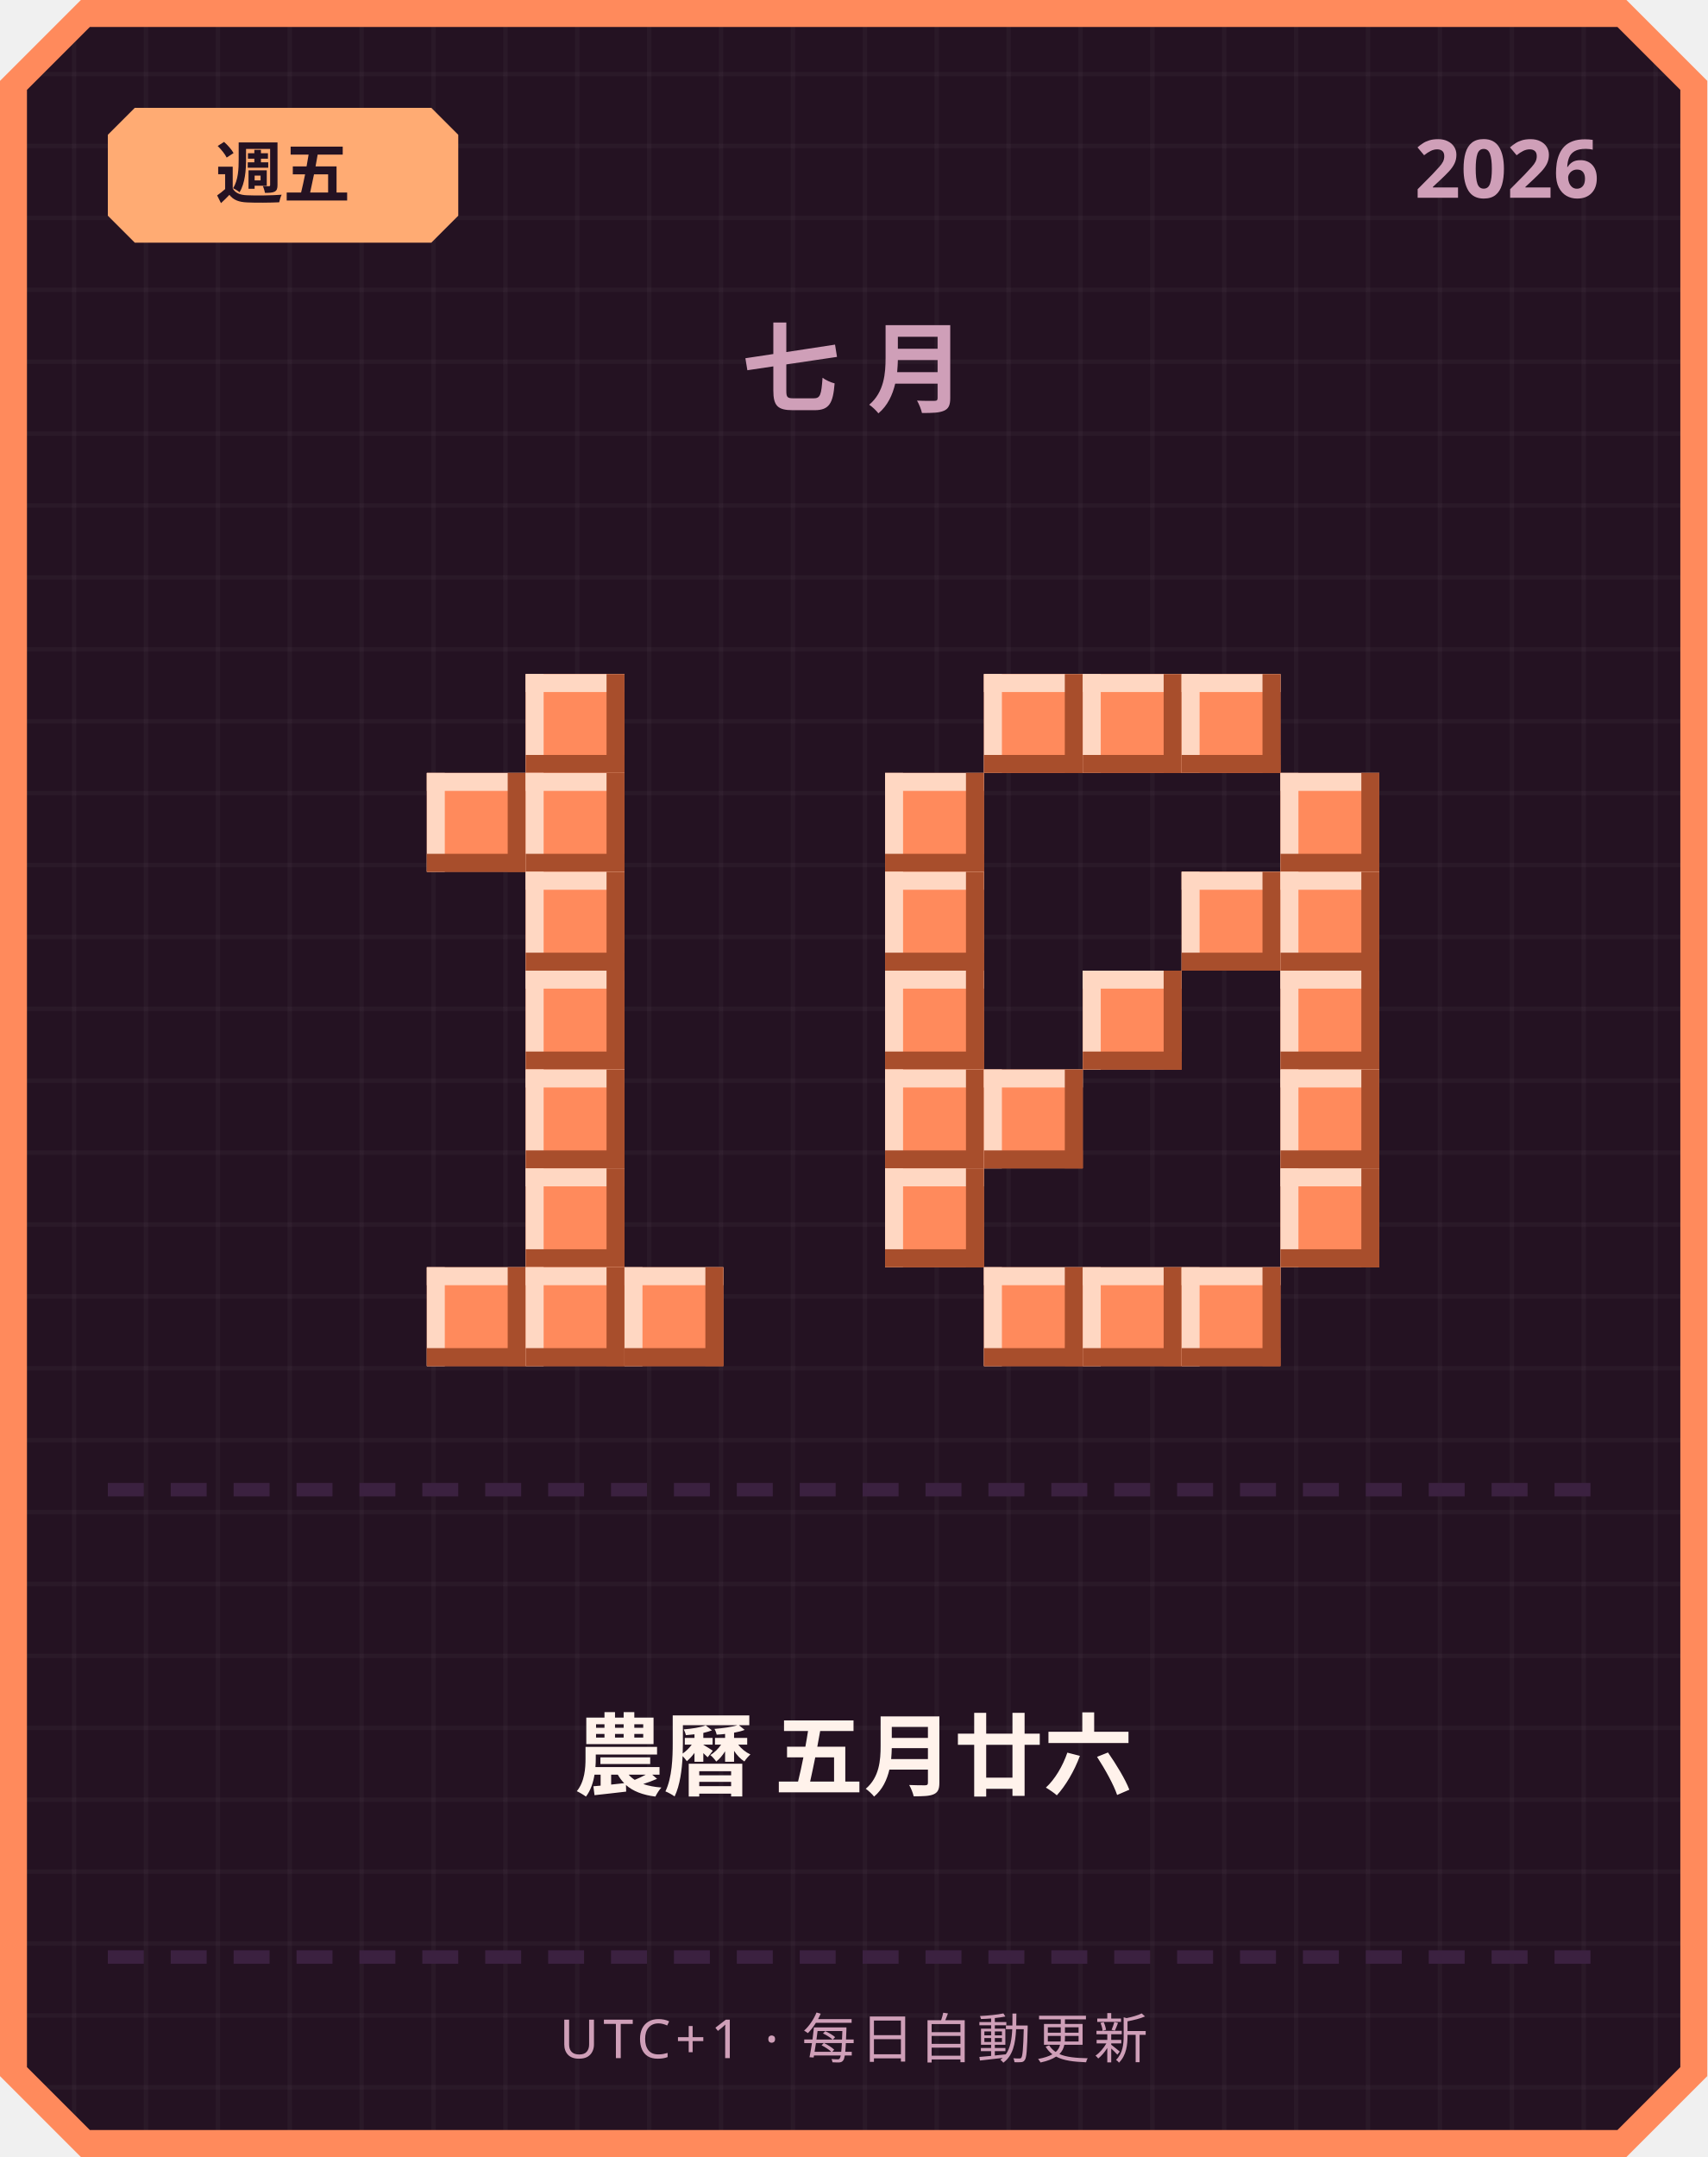
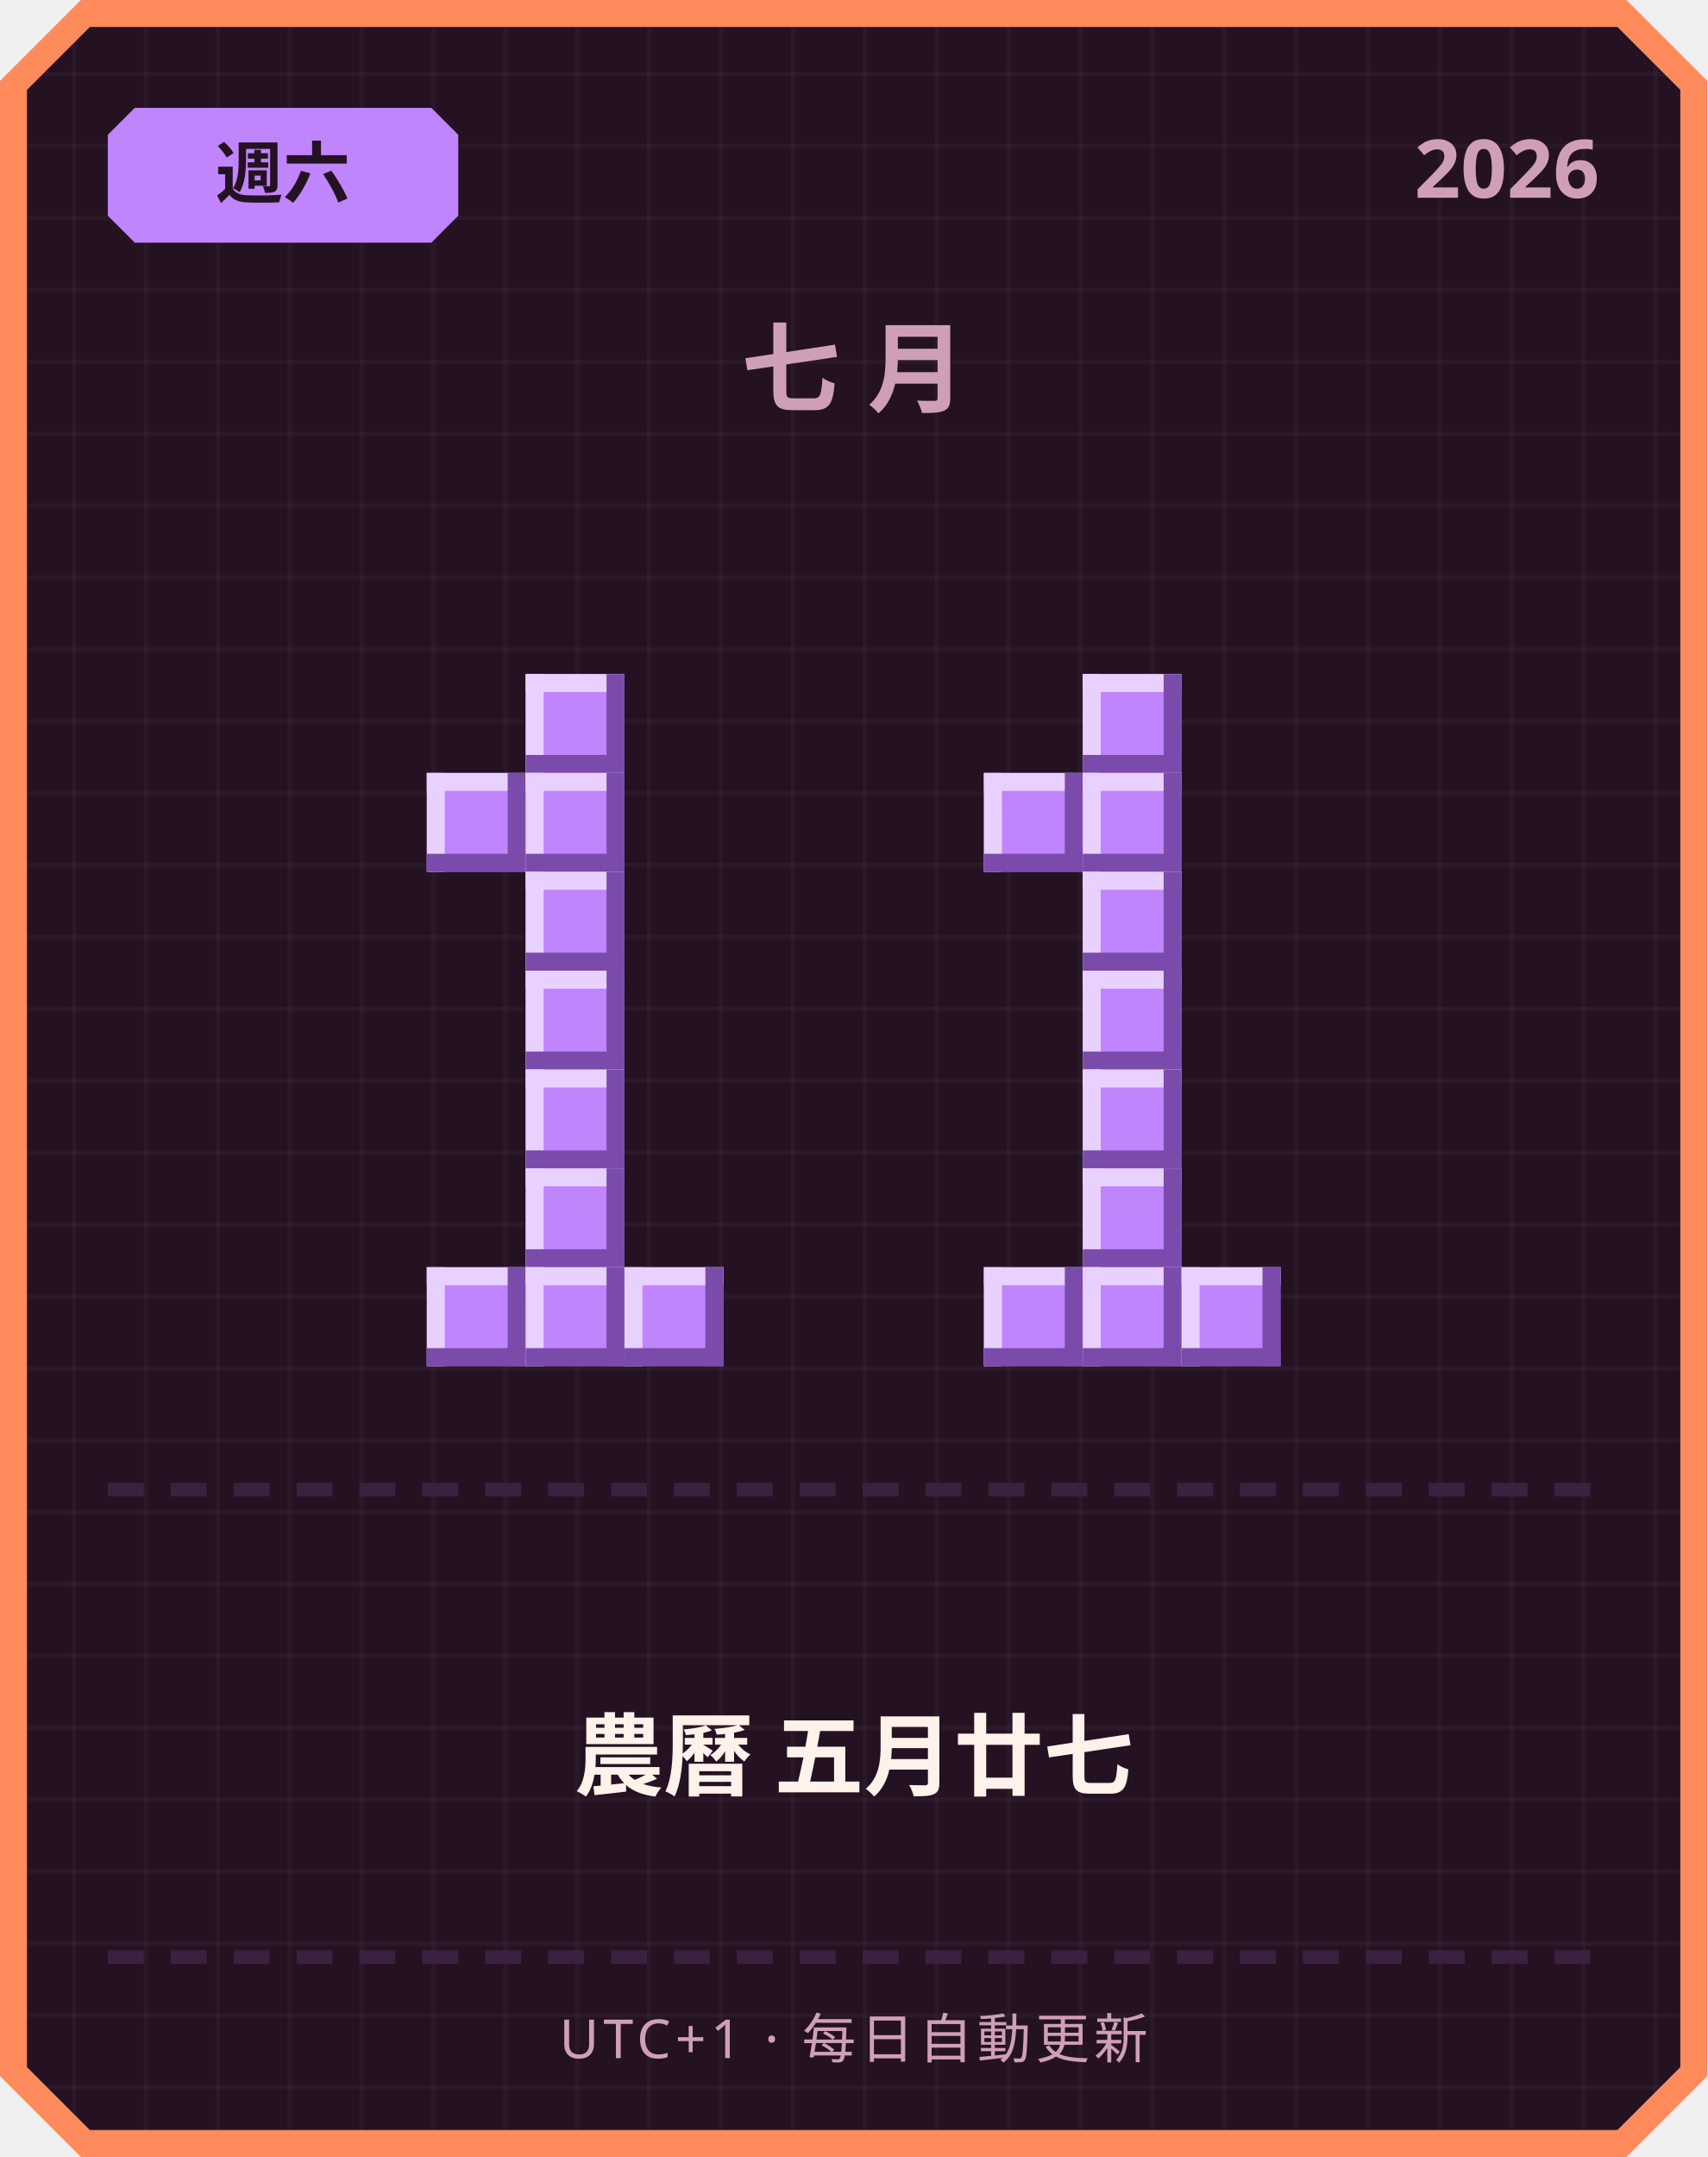
<svg xmlns="http://www.w3.org/2000/svg" width="380" height="480" viewBox="0 0 380 480">
  <defs>
    <pattern id="grid" width="16" height="16" patternUnits="userSpaceOnUse">
      <rect width="16" height="16" fill="#241222" />
      <rect width="1" height="16" fill="#ffffff" opacity="0.03" />
      <rect width="16" height="1" fill="#ffffff" opacity="0.03" />
    </pattern>
  </defs>
  <path d="M 18,0 L 362,0 L 380,18 L 380,462 L 362,480 L 18,480 L 0,462 L 0,18 Z" fill="#ff8a5c" />
  <path d="M 20,6 L 360,6 L 374,20 L 374,460 L 360,474 L 20,474 L 6,460 L 6,20 Z" fill="url(#grid)" />
-   <path d="M 30,24 L 96,24 L 102,30 L 102,48 L 96,54 L 30,54 L 24,48 L 24,30 Z" fill="#ffab73" />
-   <text x="63" y="44" text-anchor="middle" font-family="'Segoe UI', sans-serif" font-size="15" font-weight="700" fill="#241222">週五</text>
+   <path d="M 30,24 L 96,24 L 102,30 L 102,48 L 96,54 L 30,54 L 24,48 L 24,30 Z" fill="#c084fc" />
+   <text x="63" y="44" text-anchor="middle" font-family="'Segoe UI', sans-serif" font-size="15" font-weight="700" fill="#241222">週六</text>
  <text x="356" y="44" text-anchor="end" font-family="'Segoe UI', sans-serif" font-size="18" font-weight="700" fill="#cf9fb8">2026</text>
  <text x="190" y="90" text-anchor="middle" font-family="'Segoe UI', sans-serif" font-size="22" font-weight="700" letter-spacing="6" fill="#cf9fb8">七月</text>
-   <rect x="117" y="150" width="22" height="22" fill="#ff8a5c" />
-   <rect x="117" y="150" width="22" height="4" fill="#ffd7c2" />
-   <rect x="117" y="150" width="4" height="22" fill="#ffd7c2" />
-   <rect x="117" y="168" width="22" height="4" fill="#a84e2c" />
-   <rect x="135" y="150" width="4" height="22" fill="#a84e2c" />
-   <rect x="95" y="172" width="22" height="22" fill="#ff8a5c" />
-   <rect x="95" y="172" width="22" height="4" fill="#ffd7c2" />
-   <rect x="95" y="172" width="4" height="22" fill="#ffd7c2" />
-   <rect x="95" y="190" width="22" height="4" fill="#a84e2c" />
-   <rect x="113" y="172" width="4" height="22" fill="#a84e2c" />
-   <rect x="117" y="172" width="22" height="22" fill="#ff8a5c" />
-   <rect x="117" y="172" width="22" height="4" fill="#ffd7c2" />
-   <rect x="117" y="172" width="4" height="22" fill="#ffd7c2" />
-   <rect x="117" y="190" width="22" height="4" fill="#a84e2c" />
-   <rect x="135" y="172" width="4" height="22" fill="#a84e2c" />
-   <rect x="117" y="194" width="22" height="22" fill="#ff8a5c" />
-   <rect x="117" y="194" width="22" height="4" fill="#ffd7c2" />
-   <rect x="117" y="194" width="4" height="22" fill="#ffd7c2" />
-   <rect x="117" y="212" width="22" height="4" fill="#a84e2c" />
-   <rect x="135" y="194" width="4" height="22" fill="#a84e2c" />
-   <rect x="117" y="216" width="22" height="22" fill="#ff8a5c" />
-   <rect x="117" y="216" width="22" height="4" fill="#ffd7c2" />
-   <rect x="117" y="216" width="4" height="22" fill="#ffd7c2" />
-   <rect x="117" y="234" width="22" height="4" fill="#a84e2c" />
-   <rect x="135" y="216" width="4" height="22" fill="#a84e2c" />
-   <rect x="117" y="238" width="22" height="22" fill="#ff8a5c" />
-   <rect x="117" y="238" width="22" height="4" fill="#ffd7c2" />
-   <rect x="117" y="238" width="4" height="22" fill="#ffd7c2" />
-   <rect x="117" y="256" width="22" height="4" fill="#a84e2c" />
-   <rect x="135" y="238" width="4" height="22" fill="#a84e2c" />
-   <rect x="117" y="260" width="22" height="22" fill="#ff8a5c" />
-   <rect x="117" y="260" width="22" height="4" fill="#ffd7c2" />
-   <rect x="117" y="260" width="4" height="22" fill="#ffd7c2" />
-   <rect x="117" y="278" width="22" height="4" fill="#a84e2c" />
-   <rect x="135" y="260" width="4" height="22" fill="#a84e2c" />
-   <rect x="95" y="282" width="22" height="22" fill="#ff8a5c" />
-   <rect x="95" y="282" width="22" height="4" fill="#ffd7c2" />
-   <rect x="95" y="282" width="4" height="22" fill="#ffd7c2" />
-   <rect x="95" y="300" width="22" height="4" fill="#a84e2c" />
-   <rect x="113" y="282" width="4" height="22" fill="#a84e2c" />
-   <rect x="117" y="282" width="22" height="22" fill="#ff8a5c" />
-   <rect x="117" y="282" width="22" height="4" fill="#ffd7c2" />
-   <rect x="117" y="282" width="4" height="22" fill="#ffd7c2" />
-   <rect x="117" y="300" width="22" height="4" fill="#a84e2c" />
-   <rect x="135" y="282" width="4" height="22" fill="#a84e2c" />
-   <rect x="139" y="282" width="22" height="22" fill="#ff8a5c" />
-   <rect x="139" y="282" width="22" height="4" fill="#ffd7c2" />
-   <rect x="139" y="282" width="4" height="22" fill="#ffd7c2" />
-   <rect x="139" y="300" width="22" height="4" fill="#a84e2c" />
-   <rect x="157" y="282" width="4" height="22" fill="#a84e2c" />
-   <rect x="219" y="150" width="22" height="22" fill="#ff8a5c" />
-   <rect x="219" y="150" width="22" height="4" fill="#ffd7c2" />
-   <rect x="219" y="150" width="4" height="22" fill="#ffd7c2" />
-   <rect x="219" y="168" width="22" height="4" fill="#a84e2c" />
-   <rect x="237" y="150" width="4" height="22" fill="#a84e2c" />
-   <rect x="241" y="150" width="22" height="22" fill="#ff8a5c" />
-   <rect x="241" y="150" width="22" height="4" fill="#ffd7c2" />
-   <rect x="241" y="150" width="4" height="22" fill="#ffd7c2" />
-   <rect x="241" y="168" width="22" height="4" fill="#a84e2c" />
-   <rect x="259" y="150" width="4" height="22" fill="#a84e2c" />
-   <rect x="263" y="150" width="22" height="22" fill="#ff8a5c" />
-   <rect x="263" y="150" width="22" height="4" fill="#ffd7c2" />
-   <rect x="263" y="150" width="4" height="22" fill="#ffd7c2" />
-   <rect x="263" y="168" width="22" height="4" fill="#a84e2c" />
-   <rect x="281" y="150" width="4" height="22" fill="#a84e2c" />
-   <rect x="197" y="172" width="22" height="22" fill="#ff8a5c" />
-   <rect x="197" y="172" width="22" height="4" fill="#ffd7c2" />
-   <rect x="197" y="172" width="4" height="22" fill="#ffd7c2" />
-   <rect x="197" y="190" width="22" height="4" fill="#a84e2c" />
-   <rect x="215" y="172" width="4" height="22" fill="#a84e2c" />
-   <rect x="285" y="172" width="22" height="22" fill="#ff8a5c" />
-   <rect x="285" y="172" width="22" height="4" fill="#ffd7c2" />
-   <rect x="285" y="172" width="4" height="22" fill="#ffd7c2" />
-   <rect x="285" y="190" width="22" height="4" fill="#a84e2c" />
-   <rect x="303" y="172" width="4" height="22" fill="#a84e2c" />
-   <rect x="197" y="194" width="22" height="22" fill="#ff8a5c" />
-   <rect x="197" y="194" width="22" height="4" fill="#ffd7c2" />
-   <rect x="197" y="194" width="4" height="22" fill="#ffd7c2" />
-   <rect x="197" y="212" width="22" height="4" fill="#a84e2c" />
-   <rect x="215" y="194" width="4" height="22" fill="#a84e2c" />
-   <rect x="263" y="194" width="22" height="22" fill="#ff8a5c" />
-   <rect x="263" y="194" width="22" height="4" fill="#ffd7c2" />
-   <rect x="263" y="194" width="4" height="22" fill="#ffd7c2" />
-   <rect x="263" y="212" width="22" height="4" fill="#a84e2c" />
-   <rect x="281" y="194" width="4" height="22" fill="#a84e2c" />
-   <rect x="285" y="194" width="22" height="22" fill="#ff8a5c" />
-   <rect x="285" y="194" width="22" height="4" fill="#ffd7c2" />
-   <rect x="285" y="194" width="4" height="22" fill="#ffd7c2" />
-   <rect x="285" y="212" width="22" height="4" fill="#a84e2c" />
-   <rect x="303" y="194" width="4" height="22" fill="#a84e2c" />
-   <rect x="197" y="216" width="22" height="22" fill="#ff8a5c" />
-   <rect x="197" y="216" width="22" height="4" fill="#ffd7c2" />
-   <rect x="197" y="216" width="4" height="22" fill="#ffd7c2" />
-   <rect x="197" y="234" width="22" height="4" fill="#a84e2c" />
-   <rect x="215" y="216" width="4" height="22" fill="#a84e2c" />
-   <rect x="241" y="216" width="22" height="22" fill="#ff8a5c" />
-   <rect x="241" y="216" width="22" height="4" fill="#ffd7c2" />
-   <rect x="241" y="216" width="4" height="22" fill="#ffd7c2" />
-   <rect x="241" y="234" width="22" height="4" fill="#a84e2c" />
-   <rect x="259" y="216" width="4" height="22" fill="#a84e2c" />
-   <rect x="285" y="216" width="22" height="22" fill="#ff8a5c" />
-   <rect x="285" y="216" width="22" height="4" fill="#ffd7c2" />
-   <rect x="285" y="216" width="4" height="22" fill="#ffd7c2" />
-   <rect x="285" y="234" width="22" height="4" fill="#a84e2c" />
-   <rect x="303" y="216" width="4" height="22" fill="#a84e2c" />
-   <rect x="197" y="238" width="22" height="22" fill="#ff8a5c" />
-   <rect x="197" y="238" width="22" height="4" fill="#ffd7c2" />
-   <rect x="197" y="238" width="4" height="22" fill="#ffd7c2" />
-   <rect x="197" y="256" width="22" height="4" fill="#a84e2c" />
-   <rect x="215" y="238" width="4" height="22" fill="#a84e2c" />
-   <rect x="219" y="238" width="22" height="22" fill="#ff8a5c" />
-   <rect x="219" y="238" width="22" height="4" fill="#ffd7c2" />
-   <rect x="219" y="238" width="4" height="22" fill="#ffd7c2" />
-   <rect x="219" y="256" width="22" height="4" fill="#a84e2c" />
-   <rect x="237" y="238" width="4" height="22" fill="#a84e2c" />
-   <rect x="285" y="238" width="22" height="22" fill="#ff8a5c" />
-   <rect x="285" y="238" width="22" height="4" fill="#ffd7c2" />
-   <rect x="285" y="238" width="4" height="22" fill="#ffd7c2" />
-   <rect x="285" y="256" width="22" height="4" fill="#a84e2c" />
-   <rect x="303" y="238" width="4" height="22" fill="#a84e2c" />
-   <rect x="197" y="260" width="22" height="22" fill="#ff8a5c" />
-   <rect x="197" y="260" width="22" height="4" fill="#ffd7c2" />
-   <rect x="197" y="260" width="4" height="22" fill="#ffd7c2" />
-   <rect x="197" y="278" width="22" height="4" fill="#a84e2c" />
-   <rect x="215" y="260" width="4" height="22" fill="#a84e2c" />
-   <rect x="285" y="260" width="22" height="22" fill="#ff8a5c" />
-   <rect x="285" y="260" width="22" height="4" fill="#ffd7c2" />
-   <rect x="285" y="260" width="4" height="22" fill="#ffd7c2" />
-   <rect x="285" y="278" width="22" height="4" fill="#a84e2c" />
-   <rect x="303" y="260" width="4" height="22" fill="#a84e2c" />
-   <rect x="219" y="282" width="22" height="22" fill="#ff8a5c" />
-   <rect x="219" y="282" width="22" height="4" fill="#ffd7c2" />
-   <rect x="219" y="282" width="4" height="22" fill="#ffd7c2" />
-   <rect x="219" y="300" width="22" height="4" fill="#a84e2c" />
-   <rect x="237" y="282" width="4" height="22" fill="#a84e2c" />
-   <rect x="241" y="282" width="22" height="22" fill="#ff8a5c" />
-   <rect x="241" y="282" width="22" height="4" fill="#ffd7c2" />
-   <rect x="241" y="282" width="4" height="22" fill="#ffd7c2" />
-   <rect x="241" y="300" width="22" height="4" fill="#a84e2c" />
-   <rect x="259" y="282" width="4" height="22" fill="#a84e2c" />
-   <rect x="263" y="282" width="22" height="22" fill="#ff8a5c" />
-   <rect x="263" y="282" width="22" height="4" fill="#ffd7c2" />
-   <rect x="263" y="282" width="4" height="22" fill="#ffd7c2" />
-   <rect x="263" y="300" width="22" height="4" fill="#a84e2c" />
-   <rect x="281" y="282" width="4" height="22" fill="#a84e2c" />
+   <rect x="117" y="150" width="22" height="22" fill="#c084fc" />
+   <rect x="117" y="150" width="22" height="4" fill="#e9d1ff" />
+   <rect x="117" y="150" width="4" height="22" fill="#e9d1ff" />
+   <rect x="117" y="168" width="22" height="4" fill="#7a4bab" />
+   <rect x="135" y="150" width="4" height="22" fill="#7a4bab" />
+   <rect x="95" y="172" width="22" height="22" fill="#c084fc" />
+   <rect x="95" y="172" width="22" height="4" fill="#e9d1ff" />
+   <rect x="95" y="172" width="4" height="22" fill="#e9d1ff" />
+   <rect x="95" y="190" width="22" height="4" fill="#7a4bab" />
+   <rect x="113" y="172" width="4" height="22" fill="#7a4bab" />
+   <rect x="117" y="172" width="22" height="22" fill="#c084fc" />
+   <rect x="117" y="172" width="22" height="4" fill="#e9d1ff" />
+   <rect x="117" y="172" width="4" height="22" fill="#e9d1ff" />
+   <rect x="117" y="190" width="22" height="4" fill="#7a4bab" />
+   <rect x="135" y="172" width="4" height="22" fill="#7a4bab" />
+   <rect x="117" y="194" width="22" height="22" fill="#c084fc" />
+   <rect x="117" y="194" width="22" height="4" fill="#e9d1ff" />
+   <rect x="117" y="194" width="4" height="22" fill="#e9d1ff" />
+   <rect x="117" y="212" width="22" height="4" fill="#7a4bab" />
+   <rect x="135" y="194" width="4" height="22" fill="#7a4bab" />
+   <rect x="117" y="216" width="22" height="22" fill="#c084fc" />
+   <rect x="117" y="216" width="22" height="4" fill="#e9d1ff" />
+   <rect x="117" y="216" width="4" height="22" fill="#e9d1ff" />
+   <rect x="117" y="234" width="22" height="4" fill="#7a4bab" />
+   <rect x="135" y="216" width="4" height="22" fill="#7a4bab" />
+   <rect x="117" y="238" width="22" height="22" fill="#c084fc" />
+   <rect x="117" y="238" width="22" height="4" fill="#e9d1ff" />
+   <rect x="117" y="238" width="4" height="22" fill="#e9d1ff" />
+   <rect x="117" y="256" width="22" height="4" fill="#7a4bab" />
+   <rect x="135" y="238" width="4" height="22" fill="#7a4bab" />
+   <rect x="117" y="260" width="22" height="22" fill="#c084fc" />
+   <rect x="117" y="260" width="22" height="4" fill="#e9d1ff" />
+   <rect x="117" y="260" width="4" height="22" fill="#e9d1ff" />
+   <rect x="117" y="278" width="22" height="4" fill="#7a4bab" />
+   <rect x="135" y="260" width="4" height="22" fill="#7a4bab" />
+   <rect x="95" y="282" width="22" height="22" fill="#c084fc" />
+   <rect x="95" y="282" width="22" height="4" fill="#e9d1ff" />
+   <rect x="95" y="282" width="4" height="22" fill="#e9d1ff" />
+   <rect x="95" y="300" width="22" height="4" fill="#7a4bab" />
+   <rect x="113" y="282" width="4" height="22" fill="#7a4bab" />
+   <rect x="117" y="282" width="22" height="22" fill="#c084fc" />
+   <rect x="117" y="282" width="22" height="4" fill="#e9d1ff" />
+   <rect x="117" y="282" width="4" height="22" fill="#e9d1ff" />
+   <rect x="117" y="300" width="22" height="4" fill="#7a4bab" />
+   <rect x="135" y="282" width="4" height="22" fill="#7a4bab" />
+   <rect x="139" y="282" width="22" height="22" fill="#c084fc" />
+   <rect x="139" y="282" width="22" height="4" fill="#e9d1ff" />
+   <rect x="139" y="282" width="4" height="22" fill="#e9d1ff" />
+   <rect x="139" y="300" width="22" height="4" fill="#7a4bab" />
+   <rect x="157" y="282" width="4" height="22" fill="#7a4bab" />
+   <rect x="241" y="150" width="22" height="22" fill="#c084fc" />
+   <rect x="241" y="150" width="22" height="4" fill="#e9d1ff" />
+   <rect x="241" y="150" width="4" height="22" fill="#e9d1ff" />
+   <rect x="241" y="168" width="22" height="4" fill="#7a4bab" />
+   <rect x="259" y="150" width="4" height="22" fill="#7a4bab" />
+   <rect x="219" y="172" width="22" height="22" fill="#c084fc" />
+   <rect x="219" y="172" width="22" height="4" fill="#e9d1ff" />
+   <rect x="219" y="172" width="4" height="22" fill="#e9d1ff" />
+   <rect x="219" y="190" width="22" height="4" fill="#7a4bab" />
+   <rect x="237" y="172" width="4" height="22" fill="#7a4bab" />
+   <rect x="241" y="172" width="22" height="22" fill="#c084fc" />
+   <rect x="241" y="172" width="22" height="4" fill="#e9d1ff" />
+   <rect x="241" y="172" width="4" height="22" fill="#e9d1ff" />
+   <rect x="241" y="190" width="22" height="4" fill="#7a4bab" />
+   <rect x="259" y="172" width="4" height="22" fill="#7a4bab" />
+   <rect x="241" y="194" width="22" height="22" fill="#c084fc" />
+   <rect x="241" y="194" width="22" height="4" fill="#e9d1ff" />
+   <rect x="241" y="194" width="4" height="22" fill="#e9d1ff" />
+   <rect x="241" y="212" width="22" height="4" fill="#7a4bab" />
+   <rect x="259" y="194" width="4" height="22" fill="#7a4bab" />
+   <rect x="241" y="216" width="22" height="22" fill="#c084fc" />
+   <rect x="241" y="216" width="22" height="4" fill="#e9d1ff" />
+   <rect x="241" y="216" width="4" height="22" fill="#e9d1ff" />
+   <rect x="241" y="234" width="22" height="4" fill="#7a4bab" />
+   <rect x="259" y="216" width="4" height="22" fill="#7a4bab" />
+   <rect x="241" y="238" width="22" height="22" fill="#c084fc" />
+   <rect x="241" y="238" width="22" height="4" fill="#e9d1ff" />
+   <rect x="241" y="238" width="4" height="22" fill="#e9d1ff" />
+   <rect x="241" y="256" width="22" height="4" fill="#7a4bab" />
+   <rect x="259" y="238" width="4" height="22" fill="#7a4bab" />
+   <rect x="241" y="260" width="22" height="22" fill="#c084fc" />
+   <rect x="241" y="260" width="22" height="4" fill="#e9d1ff" />
+   <rect x="241" y="260" width="4" height="22" fill="#e9d1ff" />
+   <rect x="241" y="278" width="22" height="4" fill="#7a4bab" />
+   <rect x="259" y="260" width="4" height="22" fill="#7a4bab" />
+   <rect x="219" y="282" width="22" height="22" fill="#c084fc" />
+   <rect x="219" y="282" width="22" height="4" fill="#e9d1ff" />
+   <rect x="219" y="282" width="4" height="22" fill="#e9d1ff" />
+   <rect x="219" y="300" width="22" height="4" fill="#7a4bab" />
+   <rect x="237" y="282" width="4" height="22" fill="#7a4bab" />
+   <rect x="241" y="282" width="22" height="22" fill="#c084fc" />
+   <rect x="241" y="282" width="22" height="4" fill="#e9d1ff" />
+   <rect x="241" y="282" width="4" height="22" fill="#e9d1ff" />
+   <rect x="241" y="300" width="22" height="4" fill="#7a4bab" />
+   <rect x="259" y="282" width="4" height="22" fill="#7a4bab" />
+   <rect x="263" y="282" width="22" height="22" fill="#c084fc" />
+   <rect x="263" y="282" width="22" height="4" fill="#e9d1ff" />
+   <rect x="263" y="282" width="4" height="22" fill="#e9d1ff" />
+   <rect x="263" y="300" width="22" height="4" fill="#7a4bab" />
+   <rect x="281" y="282" width="4" height="22" fill="#7a4bab" />
  <rect x="24" y="330" width="8" height="3" fill="#3b2140" />
  <rect x="38" y="330" width="8" height="3" fill="#3b2140" />
  <rect x="52" y="330" width="8" height="3" fill="#3b2140" />
  <rect x="66" y="330" width="8" height="3" fill="#3b2140" />
  <rect x="80" y="330" width="8" height="3" fill="#3b2140" />
  <rect x="94" y="330" width="8" height="3" fill="#3b2140" />
  <rect x="108" y="330" width="8" height="3" fill="#3b2140" />
  <rect x="122" y="330" width="8" height="3" fill="#3b2140" />
  <rect x="136" y="330" width="8" height="3" fill="#3b2140" />
  <rect x="150" y="330" width="8" height="3" fill="#3b2140" />
  <rect x="164" y="330" width="8" height="3" fill="#3b2140" />
  <rect x="178" y="330" width="8" height="3" fill="#3b2140" />
  <rect x="192" y="330" width="8" height="3" fill="#3b2140" />
  <rect x="206" y="330" width="8" height="3" fill="#3b2140" />
  <rect x="220" y="330" width="8" height="3" fill="#3b2140" />
  <rect x="234" y="330" width="8" height="3" fill="#3b2140" />
  <rect x="248" y="330" width="8" height="3" fill="#3b2140" />
  <rect x="262" y="330" width="8" height="3" fill="#3b2140" />
  <rect x="276" y="330" width="8" height="3" fill="#3b2140" />
  <rect x="290" y="330" width="8" height="3" fill="#3b2140" />
  <rect x="304" y="330" width="8" height="3" fill="#3b2140" />
  <rect x="318" y="330" width="8" height="3" fill="#3b2140" />
  <rect x="332" y="330" width="8" height="3" fill="#3b2140" />
  <rect x="346" y="330" width="8" height="3" fill="#3b2140" />
-   <text x="190" y="398" text-anchor="middle" font-family="'Segoe UI', 'Microsoft JhengHei', sans-serif" font-size="20" font-weight="700" fill="#fff2eb">農曆 五月廿六</text>
+   <text x="190" y="398" text-anchor="middle" font-family="'Segoe UI', 'Microsoft JhengHei', sans-serif" font-size="20" font-weight="700" fill="#fff2eb">農曆 五月廿七</text>
  <rect x="24" y="434" width="8" height="3" fill="#3b2140" />
  <rect x="38" y="434" width="8" height="3" fill="#3b2140" />
  <rect x="52" y="434" width="8" height="3" fill="#3b2140" />
  <rect x="66" y="434" width="8" height="3" fill="#3b2140" />
  <rect x="80" y="434" width="8" height="3" fill="#3b2140" />
  <rect x="94" y="434" width="8" height="3" fill="#3b2140" />
  <rect x="108" y="434" width="8" height="3" fill="#3b2140" />
  <rect x="122" y="434" width="8" height="3" fill="#3b2140" />
  <rect x="136" y="434" width="8" height="3" fill="#3b2140" />
  <rect x="150" y="434" width="8" height="3" fill="#3b2140" />
  <rect x="164" y="434" width="8" height="3" fill="#3b2140" />
  <rect x="178" y="434" width="8" height="3" fill="#3b2140" />
  <rect x="192" y="434" width="8" height="3" fill="#3b2140" />
  <rect x="206" y="434" width="8" height="3" fill="#3b2140" />
  <rect x="220" y="434" width="8" height="3" fill="#3b2140" />
  <rect x="234" y="434" width="8" height="3" fill="#3b2140" />
  <rect x="248" y="434" width="8" height="3" fill="#3b2140" />
  <rect x="262" y="434" width="8" height="3" fill="#3b2140" />
  <rect x="276" y="434" width="8" height="3" fill="#3b2140" />
  <rect x="290" y="434" width="8" height="3" fill="#3b2140" />
  <rect x="304" y="434" width="8" height="3" fill="#3b2140" />
  <rect x="318" y="434" width="8" height="3" fill="#3b2140" />
  <rect x="332" y="434" width="8" height="3" fill="#3b2140" />
  <rect x="346" y="434" width="8" height="3" fill="#3b2140" />
  <text x="190" y="458" text-anchor="middle" font-family="'Segoe UI', sans-serif" font-size="12" letter-spacing="1" fill="#cf9fb8">UTC+1 · 每日自動更新</text>
</svg>
